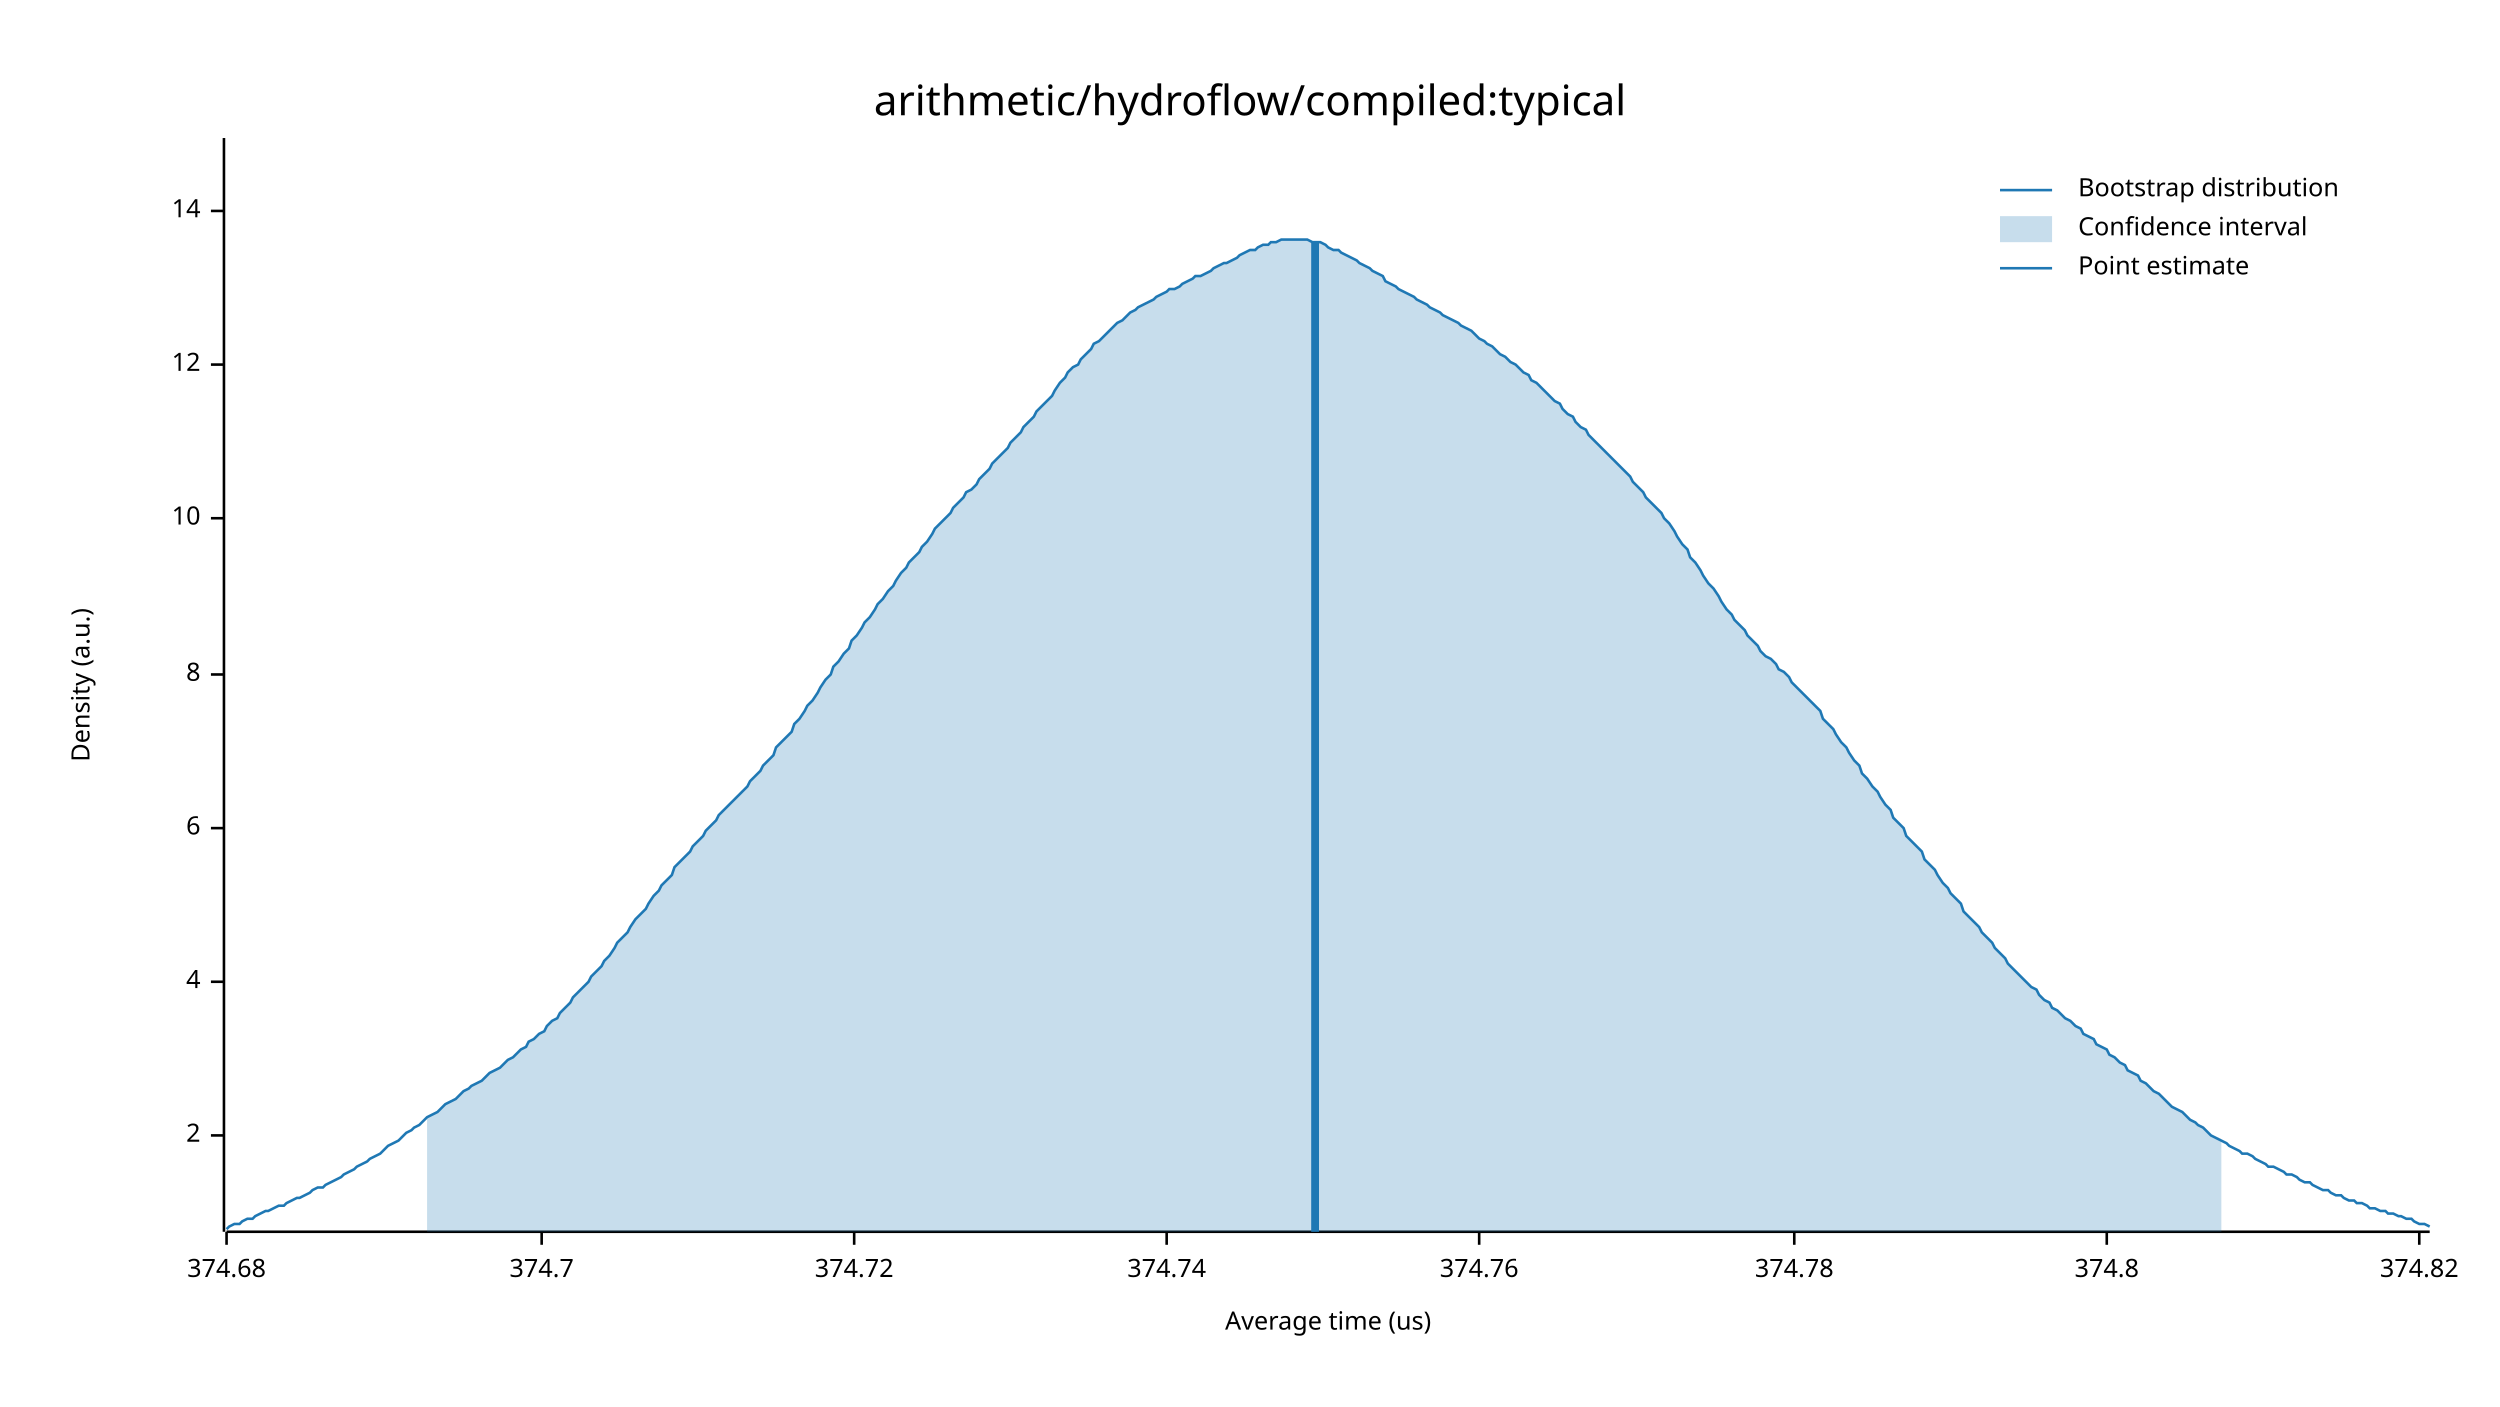
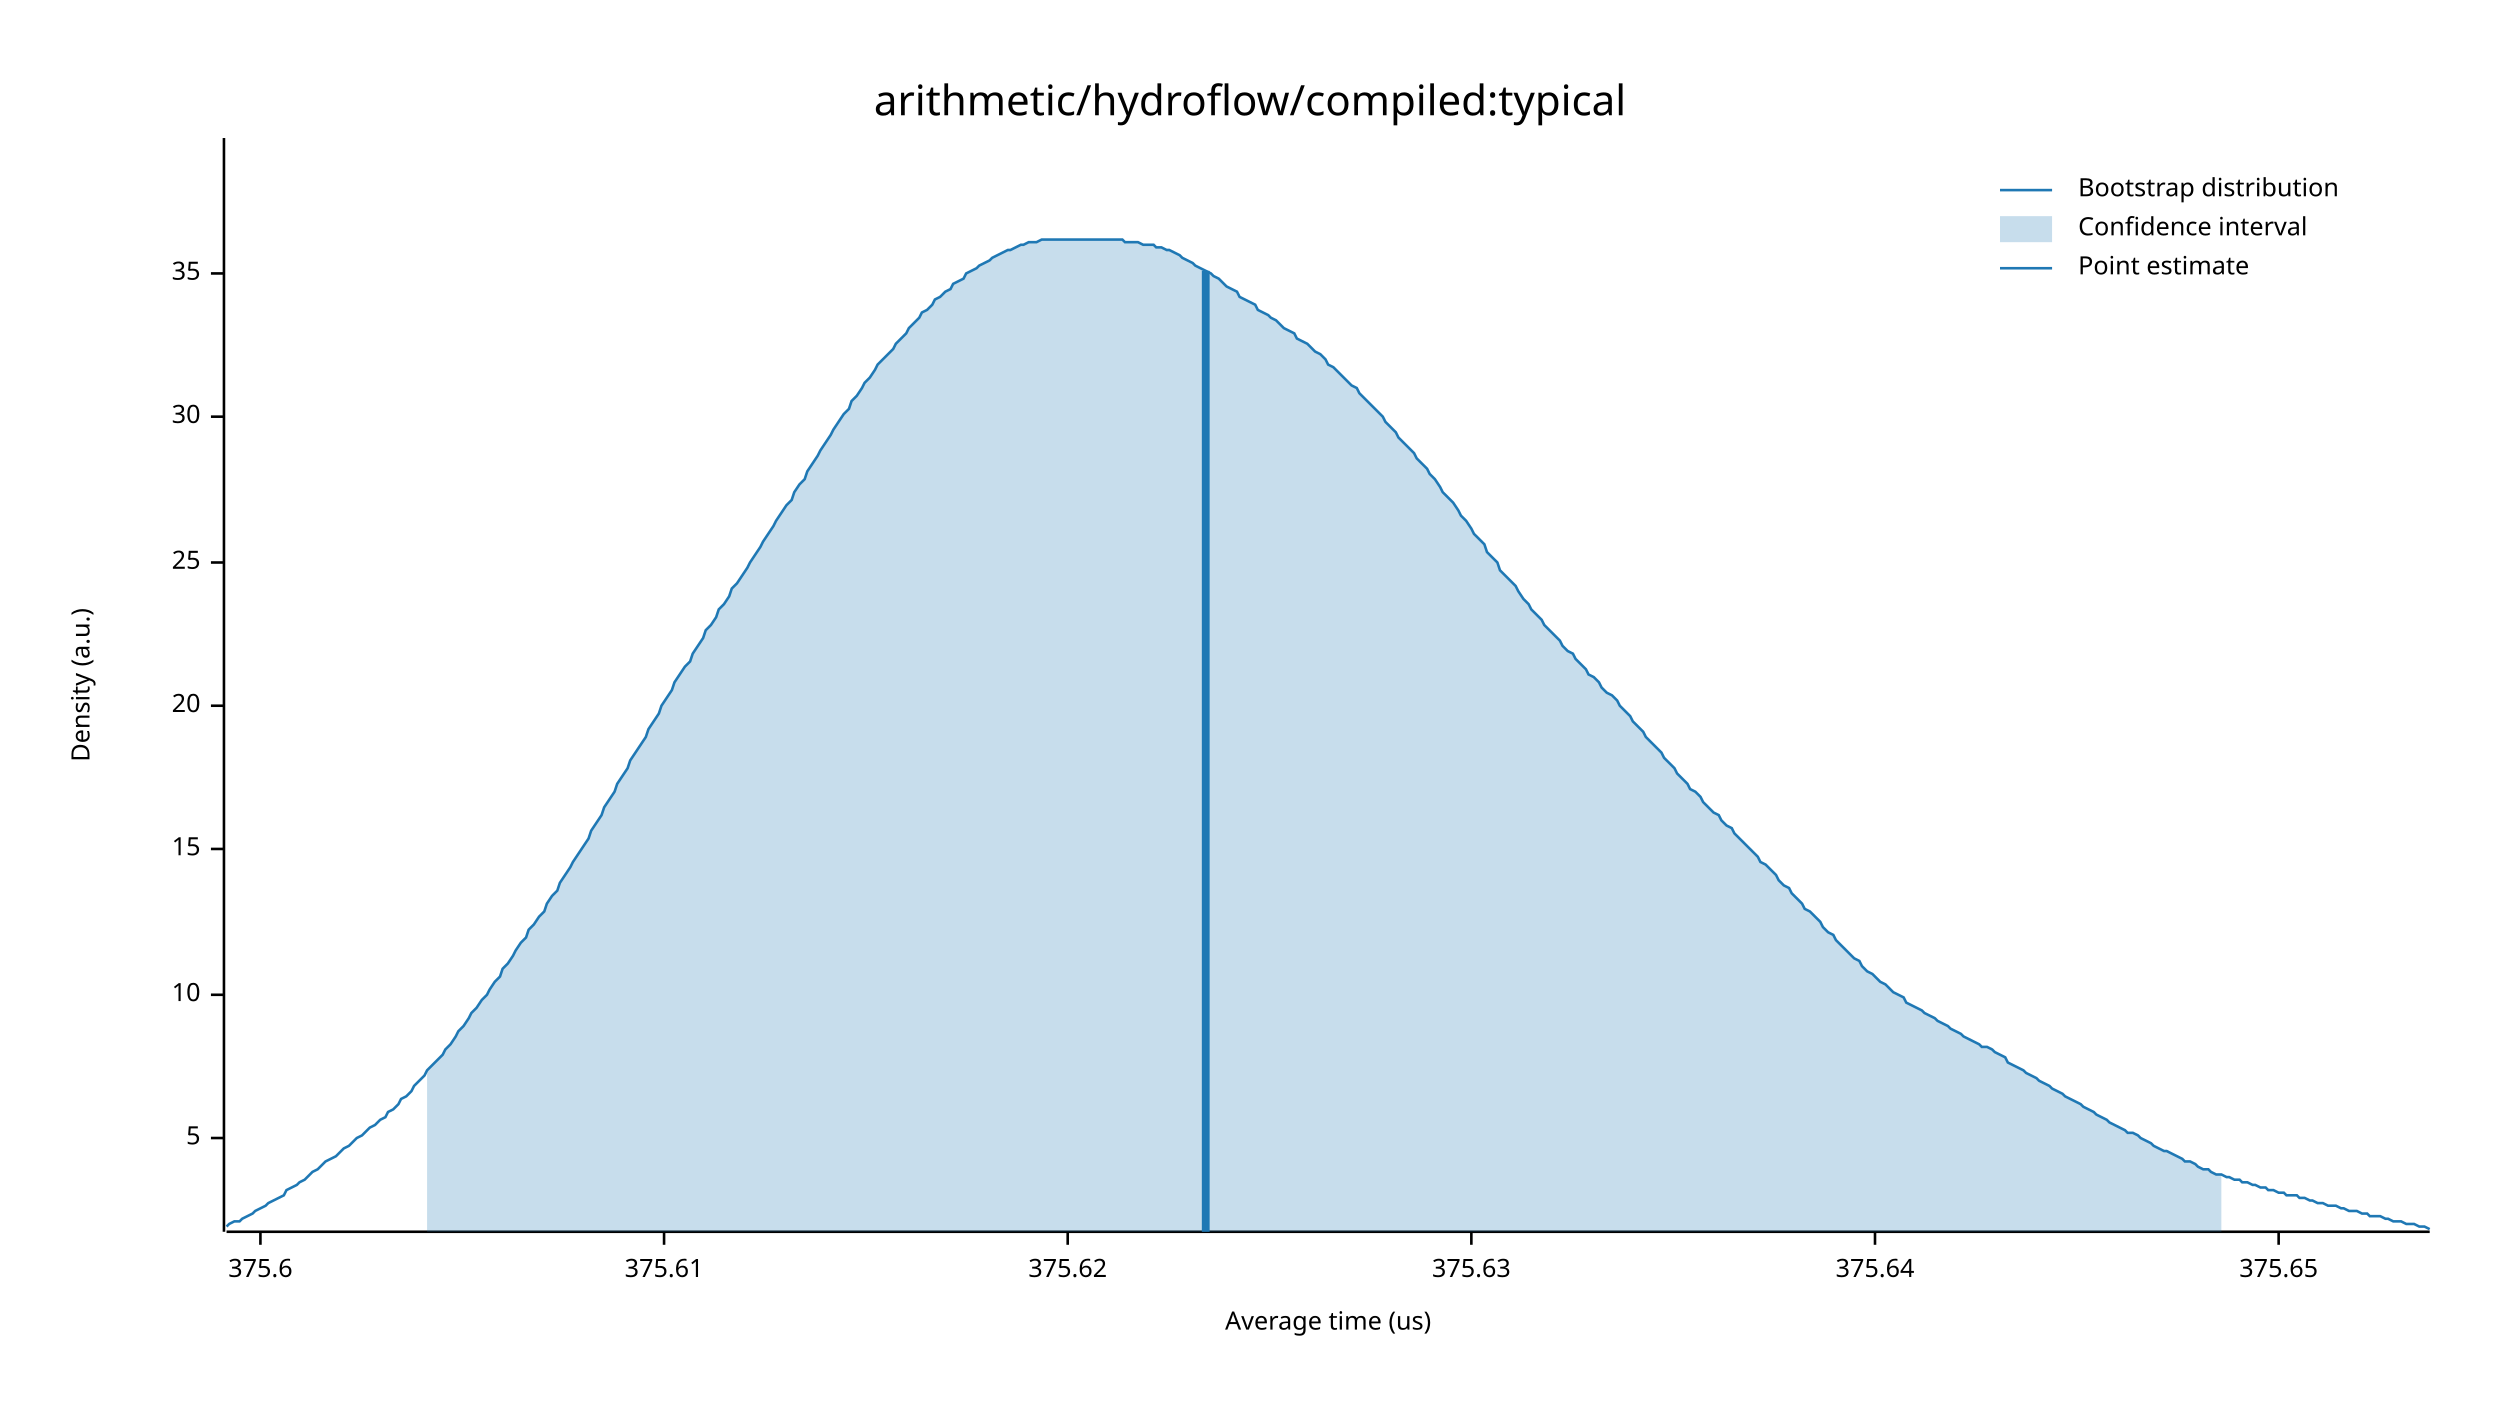
<svg xmlns="http://www.w3.org/2000/svg" width="960" height="540" viewBox="0 0 960 540">
  <text x="480" y="32" dy="0.76em" text-anchor="middle" font-family="sans-serif" font-size="16.129" opacity="1" fill="#000000">
arithmetic/hydroflow/compiled:typical
</text>
  <text x="27" y="263" dy="0.76em" text-anchor="middle" font-family="sans-serif" font-size="9.677" opacity="1" fill="#000000" transform="rotate(270, 27, 263)">
Density (a.u.)
</text>
  <text x="510" y="513" dy="-0.5ex" text-anchor="middle" font-family="sans-serif" font-size="9.677" opacity="1" fill="#000000">
Average time (us)
</text>
  <polyline fill="none" opacity="1" stroke="#000000" stroke-width="1" points="86,53 86,473 " />
-   <text x="77" y="436" dy="0.5ex" text-anchor="end" font-family="sans-serif" font-size="9.677" opacity="1" fill="#000000">
- 2
+   <text x="77" y="437" dy="0.5ex" text-anchor="end" font-family="sans-serif" font-size="9.677" opacity="1" fill="#000000">
+ 5
</text>
-   <polyline fill="none" opacity="1" stroke="#000000" stroke-width="1" points="81,436 86,436 " />
-   <text x="77" y="377" dy="0.5ex" text-anchor="end" font-family="sans-serif" font-size="9.677" opacity="1" fill="#000000">
- 4
- </text>
-   <polyline fill="none" opacity="1" stroke="#000000" stroke-width="1" points="81,377 86,377 " />
-   <text x="77" y="318" dy="0.5ex" text-anchor="end" font-family="sans-serif" font-size="9.677" opacity="1" fill="#000000">
- 6
- </text>
-   <polyline fill="none" opacity="1" stroke="#000000" stroke-width="1" points="81,318 86,318 " />
-   <text x="77" y="259" dy="0.5ex" text-anchor="end" font-family="sans-serif" font-size="9.677" opacity="1" fill="#000000">
- 8
- </text>
-   <polyline fill="none" opacity="1" stroke="#000000" stroke-width="1" points="81,259 86,259 " />
-   <text x="77" y="199" dy="0.5ex" text-anchor="end" font-family="sans-serif" font-size="9.677" opacity="1" fill="#000000">
+   <polyline fill="none" opacity="1" stroke="#000000" stroke-width="1" points="81,437 86,437 " />
+   <text x="77" y="382" dy="0.5ex" text-anchor="end" font-family="sans-serif" font-size="9.677" opacity="1" fill="#000000">
10
</text>
-   <polyline fill="none" opacity="1" stroke="#000000" stroke-width="1" points="81,199 86,199 " />
-   <text x="77" y="140" dy="0.5ex" text-anchor="end" font-family="sans-serif" font-size="9.677" opacity="1" fill="#000000">
- 12
+   <polyline fill="none" opacity="1" stroke="#000000" stroke-width="1" points="81,382 86,382 " />
+   <text x="77" y="326" dy="0.5ex" text-anchor="end" font-family="sans-serif" font-size="9.677" opacity="1" fill="#000000">
+ 15
</text>
-   <polyline fill="none" opacity="1" stroke="#000000" stroke-width="1" points="81,140 86,140 " />
-   <text x="77" y="81" dy="0.5ex" text-anchor="end" font-family="sans-serif" font-size="9.677" opacity="1" fill="#000000">
- 14
+   <polyline fill="none" opacity="1" stroke="#000000" stroke-width="1" points="81,326 86,326 " />
+   <text x="77" y="271" dy="0.5ex" text-anchor="end" font-family="sans-serif" font-size="9.677" opacity="1" fill="#000000">
+ 20
</text>
-   <polyline fill="none" opacity="1" stroke="#000000" stroke-width="1" points="81,81 86,81 " />
+   <polyline fill="none" opacity="1" stroke="#000000" stroke-width="1" points="81,271 86,271 " />
+   <text x="77" y="216" dy="0.5ex" text-anchor="end" font-family="sans-serif" font-size="9.677" opacity="1" fill="#000000">
+ 25
+ </text>
+   <polyline fill="none" opacity="1" stroke="#000000" stroke-width="1" points="81,216 86,216 " />
+   <text x="77" y="160" dy="0.5ex" text-anchor="end" font-family="sans-serif" font-size="9.677" opacity="1" fill="#000000">
+ 30
+ </text>
+   <polyline fill="none" opacity="1" stroke="#000000" stroke-width="1" points="81,160 86,160 " />
+   <text x="77" y="105" dy="0.5ex" text-anchor="end" font-family="sans-serif" font-size="9.677" opacity="1" fill="#000000">
+ 35
+ </text>
+   <polyline fill="none" opacity="1" stroke="#000000" stroke-width="1" points="81,105 86,105 " />
  <polyline fill="none" opacity="1" stroke="#000000" stroke-width="1" points="87,473 933,473 " />
-   <text x="87" y="483" dy="0.76em" text-anchor="middle" font-family="sans-serif" font-size="9.677" opacity="1" fill="#000000">
- 374.68
+   <text x="100" y="483" dy="0.76em" text-anchor="middle" font-family="sans-serif" font-size="9.677" opacity="1" fill="#000000">
+ 375.6
</text>
-   <polyline fill="none" opacity="1" stroke="#000000" stroke-width="1" points="87,473 87,478 " />
-   <text x="208" y="483" dy="0.76em" text-anchor="middle" font-family="sans-serif" font-size="9.677" opacity="1" fill="#000000">
- 374.7
+   <polyline fill="none" opacity="1" stroke="#000000" stroke-width="1" points="100,473 100,478 " />
+   <text x="255" y="483" dy="0.76em" text-anchor="middle" font-family="sans-serif" font-size="9.677" opacity="1" fill="#000000">
+ 375.61
</text>
-   <polyline fill="none" opacity="1" stroke="#000000" stroke-width="1" points="208,473 208,478 " />
-   <text x="328" y="483" dy="0.76em" text-anchor="middle" font-family="sans-serif" font-size="9.677" opacity="1" fill="#000000">
- 374.72
+   <polyline fill="none" opacity="1" stroke="#000000" stroke-width="1" points="255,473 255,478 " />
+   <text x="410" y="483" dy="0.76em" text-anchor="middle" font-family="sans-serif" font-size="9.677" opacity="1" fill="#000000">
+ 375.62
</text>
-   <polyline fill="none" opacity="1" stroke="#000000" stroke-width="1" points="328,473 328,478 " />
-   <text x="448" y="483" dy="0.76em" text-anchor="middle" font-family="sans-serif" font-size="9.677" opacity="1" fill="#000000">
- 374.74
+   <polyline fill="none" opacity="1" stroke="#000000" stroke-width="1" points="410,473 410,478 " />
+   <text x="565" y="483" dy="0.76em" text-anchor="middle" font-family="sans-serif" font-size="9.677" opacity="1" fill="#000000">
+ 375.63
</text>
-   <polyline fill="none" opacity="1" stroke="#000000" stroke-width="1" points="448,473 448,478 " />
-   <text x="568" y="483" dy="0.76em" text-anchor="middle" font-family="sans-serif" font-size="9.677" opacity="1" fill="#000000">
- 374.76
+   <polyline fill="none" opacity="1" stroke="#000000" stroke-width="1" points="565,473 565,478 " />
+   <text x="720" y="483" dy="0.76em" text-anchor="middle" font-family="sans-serif" font-size="9.677" opacity="1" fill="#000000">
+ 375.64
</text>
-   <polyline fill="none" opacity="1" stroke="#000000" stroke-width="1" points="568,473 568,478 " />
-   <text x="689" y="483" dy="0.76em" text-anchor="middle" font-family="sans-serif" font-size="9.677" opacity="1" fill="#000000">
- 374.78
+   <polyline fill="none" opacity="1" stroke="#000000" stroke-width="1" points="720,473 720,478 " />
+   <text x="875" y="483" dy="0.76em" text-anchor="middle" font-family="sans-serif" font-size="9.677" opacity="1" fill="#000000">
+ 375.65
</text>
-   <polyline fill="none" opacity="1" stroke="#000000" stroke-width="1" points="689,473 689,478 " />
-   <text x="809" y="483" dy="0.76em" text-anchor="middle" font-family="sans-serif" font-size="9.677" opacity="1" fill="#000000">
- 374.8
- </text>
-   <polyline fill="none" opacity="1" stroke="#000000" stroke-width="1" points="809,473 809,478 " />
-   <text x="929" y="483" dy="0.76em" text-anchor="middle" font-family="sans-serif" font-size="9.677" opacity="1" fill="#000000">
- 374.82
- </text>
-   <polyline fill="none" opacity="1" stroke="#000000" stroke-width="1" points="929,473 929,478 " />
-   <polyline fill="none" opacity="1" stroke="#1F78B4" stroke-width="1" points="87,472 88,471 90,470 92,470 93,469 95,468 97,468 98,467 100,466 102,465 103,465 105,464 107,463 109,463 110,462 112,461 114,460 115,460 117,459 119,458 120,457 122,456 124,456 125,455 127,454 129,453 131,452 132,451 134,450 136,449 137,448 139,447 141,446 142,445 144,444 146,443 148,441 149,440 151,439 153,438 154,437 156,435 158,434 159,433 161,432 163,430 164,429 166,428 168,427 170,425 171,424 173,423 175,422 176,421 178,419 180,418 181,417 183,416 185,415 187,413 188,412 190,411 192,410 193,409 195,407 197,406 198,405 200,403 202,402 203,400 205,399 207,397 209,396 210,394 212,392 214,391 215,389 217,387 219,385 220,383 222,381 224,379 226,377 227,375 229,373 231,371 232,369 234,367 236,364 237,362 239,360 241,358 242,356 244,353 246,351 248,349 249,347 251,344 253,342 254,340 256,338 258,336 259,333 261,331 263,329 265,327 266,325 268,323 270,321 271,319 273,317 275,315 276,313 278,311 280,309 281,308 283,306 285,304 287,302 288,300 290,298 292,296 293,294 295,292 297,290 298,287 300,285 302,283 304,281 305,278 307,276 309,273 310,271 312,269 314,266 315,264 317,261 319,259 320,256 322,254 324,251 326,249 327,246 329,244 331,241 332,239 334,237 336,234 337,232 339,230 341,227 343,225 344,223 346,220 348,218 349,216 351,214 353,212 354,210 356,208 358,205 359,203 361,201 363,199 365,197 366,195 368,193 370,191 371,189 373,188 375,186 376,184 378,182 380,180 381,178 383,176 385,174 387,172 388,170 390,168 392,166 393,164 395,162 397,160 398,158 400,156 402,154 404,152 405,150 407,147 409,145 410,143 412,141 414,140 415,138 417,136 419,134 420,132 422,131 424,129 426,127 427,126 429,124 431,123 432,122 434,120 436,119 437,118 439,117 441,116 443,115 444,114 446,113 448,112 449,111 451,111 453,110 454,109 456,108 458,107 459,106 461,106 463,105 465,104 466,103 468,102 470,101 471,101 473,100 475,99 476,98 478,97 480,96 482,96 483,95 485,94 487,94 488,93 490,93 492,92 493,92 495,92 497,92 498,92 500,92 502,92 504,93 505,93 507,93 509,94 510,95 512,96 514,96 515,97 517,98 519,99 521,100 522,101 524,102 526,103 527,104 529,105 531,106 532,108 534,109 536,110 537,111 539,112 541,113 543,114 544,115 546,116 548,117 549,118 551,119 553,120 554,121 556,122 558,123 560,124 561,125 563,126 565,127 566,128 568,130 570,131 571,132 573,133 575,135 576,136 578,137 580,139 582,140 583,141 585,143 587,144 588,146 590,147 592,149 593,150 595,152 597,154 599,155 600,157 602,159 604,160 605,162 607,164 609,165 610,167 612,169 614,171 615,172 617,174 619,176 621,178 622,179 624,181 626,183 627,185 629,187 631,189 632,191 634,193 636,195 638,197 639,199 641,201 643,204 644,206 646,209 648,211 649,214 651,216 653,219 654,221 656,224 658,226 660,229 661,231 663,234 665,236 666,238 668,240 670,242 671,244 673,246 675,248 676,250 678,252 680,253 682,255 683,257 685,258 687,260 688,262 690,264 692,266 693,267 695,269 697,271 699,273 700,276 702,278 704,280 705,282 707,285 709,287 710,289 712,292 714,294 715,297 717,299 719,302 721,304 722,306 724,309 726,311 727,314 729,316 731,318 732,321 734,323 736,325 738,327 739,330 741,332 743,334 744,336 746,339 748,341 749,343 751,345 753,347 754,350 756,352 758,354 760,356 761,358 763,360 765,362 766,364 768,366 770,368 771,370 773,372 775,374 777,376 778,377 780,379 782,380 783,382 785,384 787,385 788,387 790,388 792,390 793,391 795,392 797,394 799,395 800,397 802,398 804,399 805,401 807,402 809,403 810,405 812,406 814,408 816,409 817,411 819,412 821,413 822,415 824,416 826,418 827,419 829,420 831,422 832,423 834,425 836,426 838,427 839,428 841,430 843,431 844,432 846,433 848,435 849,436 851,437 853,438 855,439 856,440 858,441 860,442 861,443 863,443 865,444 866,445 868,446 870,447 871,448 873,448 875,449 877,450 878,451 880,451 882,452 883,453 885,454 887,454 888,455 890,456 892,457 894,457 895,458 897,459 899,459 900,460 902,461 904,461 905,462 907,462 909,463 910,464 912,464 914,465 916,465 917,466 919,466 921,467 922,467 924,468 926,468 927,469 929,470 931,470 933,471 " />
-   <polygon opacity="0.25" fill="#1F78B4" points="164,429 166,428 168,427 170,425 171,424 173,423 175,422 176,421 178,419 180,418 181,417 183,416 185,415 187,413 188,412 190,411 192,410 193,409 195,407 197,406 198,405 200,403 202,402 203,400 205,399 207,397 209,396 210,394 212,392 214,391 215,389 217,387 219,385 220,383 222,381 224,379 226,377 227,375 229,373 231,371 232,369 234,367 236,364 237,362 239,360 241,358 242,356 244,353 246,351 248,349 249,347 251,344 253,342 254,340 256,338 258,336 259,333 261,331 263,329 265,327 266,325 268,323 270,321 271,319 273,317 275,315 276,313 278,311 280,309 281,308 283,306 285,304 287,302 288,300 290,298 292,296 293,294 295,292 297,290 298,287 300,285 302,283 304,281 305,278 307,276 309,273 310,271 312,269 314,266 315,264 317,261 319,259 320,256 322,254 324,251 326,249 327,246 329,244 331,241 332,239 334,237 336,234 337,232 339,230 341,227 343,225 344,223 346,220 348,218 349,216 351,214 353,212 354,210 356,208 358,205 359,203 361,201 363,199 365,197 366,195 368,193 370,191 371,189 373,188 375,186 376,184 378,182 380,180 381,178 383,176 385,174 387,172 388,170 390,168 392,166 393,164 395,162 397,160 398,158 400,156 402,154 404,152 405,150 407,147 409,145 410,143 412,141 414,140 415,138 417,136 419,134 420,132 422,131 424,129 426,127 427,126 429,124 431,123 432,122 434,120 436,119 437,118 439,117 441,116 443,115 444,114 446,113 448,112 449,111 451,111 453,110 454,109 456,108 458,107 459,106 461,106 463,105 465,104 466,103 468,102 470,101 471,101 473,100 475,99 476,98 478,97 480,96 482,96 483,95 485,94 487,94 488,93 490,93 492,92 493,92 495,92 497,92 498,92 500,92 502,92 504,93 505,93 507,93 509,94 510,95 512,96 514,96 515,97 517,98 519,99 521,100 522,101 524,102 526,103 527,104 529,105 531,106 532,108 534,109 536,110 537,111 539,112 541,113 543,114 544,115 546,116 548,117 549,118 551,119 553,120 554,121 556,122 558,123 560,124 561,125 563,126 565,127 566,128 568,130 570,131 571,132 573,133 575,135 576,136 578,137 580,139 582,140 583,141 585,143 587,144 588,146 590,147 592,149 593,150 595,152 597,154 599,155 600,157 602,159 604,160 605,162 607,164 609,165 610,167 612,169 614,171 615,172 617,174 619,176 621,178 622,179 624,181 626,183 627,185 629,187 631,189 632,191 634,193 636,195 638,197 639,199 641,201 643,204 644,206 646,209 648,211 649,214 651,216 653,219 654,221 656,224 658,226 660,229 661,231 663,234 665,236 666,238 668,240 670,242 671,244 673,246 675,248 676,250 678,252 680,253 682,255 683,257 685,258 687,260 688,262 690,264 692,266 693,267 695,269 697,271 699,273 700,276 702,278 704,280 705,282 707,285 709,287 710,289 712,292 714,294 715,297 717,299 719,302 721,304 722,306 724,309 726,311 727,314 729,316 731,318 732,321 734,323 736,325 738,327 739,330 741,332 743,334 744,336 746,339 748,341 749,343 751,345 753,347 754,350 756,352 758,354 760,356 761,358 763,360 765,362 766,364 768,366 770,368 771,370 773,372 775,374 777,376 778,377 780,379 782,380 783,382 785,384 787,385 788,387 790,388 792,390 793,391 795,392 797,394 799,395 800,397 802,398 804,399 805,401 807,402 809,403 810,405 812,406 814,408 816,409 817,411 819,412 821,413 822,415 824,416 826,418 827,419 829,420 831,422 832,423 834,425 836,426 838,427 839,428 841,430 843,431 844,432 846,433 848,435 849,436 851,437 853,438 853,473 164,473 " />
-   <polyline fill="none" opacity="1" stroke="#1F78B4" stroke-width="3" points="505,473 505,93 " />
+   <polyline fill="none" opacity="1" stroke="#000000" stroke-width="1" points="875,473 875,478 " />
+   <polyline fill="none" opacity="1" stroke="#1F78B4" stroke-width="1" points="87,471 88,470 90,469 92,469 93,468 95,467 97,466 98,465 100,464 102,463 103,462 105,461 107,460 109,459 110,457 112,456 114,455 115,454 117,453 119,451 120,450 122,449 124,447 125,446 127,445 129,444 131,442 132,441 134,440 136,438 137,437 139,436 141,434 142,433 144,432 146,430 148,429 149,427 151,426 153,424 154,422 156,421 158,419 159,417 161,415 163,413 164,411 166,409 168,407 170,405 171,403 173,401 175,398 176,396 178,394 180,391 181,389 183,387 185,384 187,382 188,380 190,377 192,375 193,372 195,370 197,367 198,365 200,362 202,360 203,357 205,355 207,352 209,350 210,347 212,344 214,342 215,339 217,336 219,333 220,331 222,328 224,325 226,322 227,319 229,316 231,313 232,310 234,307 236,304 237,301 239,298 241,295 242,292 244,289 246,286 248,283 249,280 251,277 253,274 254,271 256,268 258,265 259,262 261,259 263,256 265,254 266,251 268,248 270,245 271,242 273,240 275,237 276,234 278,232 280,229 281,226 283,224 285,221 287,218 288,216 290,213 292,210 293,208 295,205 297,202 298,200 300,197 302,194 304,192 305,189 307,186 309,184 310,181 312,178 314,175 315,173 317,170 319,167 320,165 322,162 324,159 326,157 327,154 329,152 331,149 332,147 334,145 336,142 337,140 339,138 341,136 343,134 344,132 346,130 348,128 349,126 351,124 353,122 354,120 356,119 358,117 359,115 361,114 363,112 365,111 366,109 368,108 370,107 371,105 373,104 375,103 376,102 378,101 380,100 381,99 383,98 385,97 387,96 388,96 390,95 392,94 393,94 395,93 397,93 398,93 400,92 402,92 404,92 405,92 407,92 409,92 410,92 412,92 414,92 415,92 417,92 419,92 420,92 422,92 424,92 426,92 427,92 429,92 431,92 432,93 434,93 436,93 437,93 439,94 441,94 443,94 444,95 446,95 448,96 449,96 451,97 453,98 454,99 456,100 458,101 459,102 461,103 463,104 465,105 466,106 468,107 470,109 471,110 473,111 475,112 476,114 478,115 480,116 482,117 483,119 485,120 487,121 488,122 490,123 492,125 493,126 495,127 497,128 498,130 500,131 502,132 504,134 505,135 507,136 509,138 510,140 512,141 514,143 515,144 517,146 519,148 521,149 522,151 524,153 526,155 527,156 529,158 531,160 532,162 534,164 536,166 537,168 539,170 541,172 543,174 544,176 546,178 548,180 549,182 551,184 553,187 554,189 556,191 558,193 560,196 561,198 563,200 565,203 566,205 568,207 570,209 571,212 573,214 575,216 576,219 578,221 580,223 582,225 583,227 585,230 587,232 588,234 590,236 592,238 593,240 595,242 597,244 599,246 600,248 602,250 604,251 605,253 607,255 609,257 610,259 612,260 614,262 615,264 617,266 619,267 621,269 622,271 624,273 626,275 627,277 629,279 631,281 632,283 634,285 636,287 638,289 639,291 641,293 643,295 644,297 646,299 648,301 649,303 651,304 653,306 654,308 656,310 658,312 660,313 661,315 663,317 665,318 666,320 668,322 670,324 671,325 673,327 675,329 676,331 678,332 680,334 682,336 683,338 685,340 687,341 688,343 690,345 692,347 693,349 695,350 697,352 699,354 700,356 702,358 704,359 705,361 707,363 709,365 710,366 712,368 714,369 715,371 717,373 719,374 721,376 722,377 724,378 726,380 727,381 729,382 731,383 732,385 734,386 736,387 738,388 739,389 741,390 743,391 744,392 746,393 748,394 749,395 751,396 753,397 754,398 756,399 758,400 760,401 761,402 763,402 765,403 766,404 768,405 770,406 771,408 773,409 775,410 777,411 778,412 780,413 782,414 783,415 785,416 787,417 788,418 790,419 792,420 793,421 795,422 797,423 799,424 800,425 802,426 804,427 805,428 807,429 809,430 810,431 812,432 814,433 816,434 817,435 819,435 821,436 822,437 824,438 826,439 827,440 829,441 831,442 832,442 834,443 836,444 838,445 839,446 841,446 843,447 844,448 846,449 848,449 849,450 851,451 853,451 855,452 856,452 858,453 860,453 861,454 863,454 865,455 866,455 868,456 870,456 871,457 873,457 875,458 877,458 878,459 880,459 882,459 883,460 885,460 887,461 888,461 890,462 892,462 894,463 895,463 897,463 899,464 900,464 902,465 904,465 905,465 907,466 909,466 910,467 912,467 914,467 916,468 917,468 919,469 921,469 922,469 924,470 926,470 927,470 929,471 931,471 933,472 " />
+   <polygon opacity="0.25" fill="#1F78B4" points="164,411 166,409 168,407 170,405 171,403 173,401 175,398 176,396 178,394 180,391 181,389 183,387 185,384 187,382 188,380 190,377 192,375 193,372 195,370 197,367 198,365 200,362 202,360 203,357 205,355 207,352 209,350 210,347 212,344 214,342 215,339 217,336 219,333 220,331 222,328 224,325 226,322 227,319 229,316 231,313 232,310 234,307 236,304 237,301 239,298 241,295 242,292 244,289 246,286 248,283 249,280 251,277 253,274 254,271 256,268 258,265 259,262 261,259 263,256 265,254 266,251 268,248 270,245 271,242 273,240 275,237 276,234 278,232 280,229 281,226 283,224 285,221 287,218 288,216 290,213 292,210 293,208 295,205 297,202 298,200 300,197 302,194 304,192 305,189 307,186 309,184 310,181 312,178 314,175 315,173 317,170 319,167 320,165 322,162 324,159 326,157 327,154 329,152 331,149 332,147 334,145 336,142 337,140 339,138 341,136 343,134 344,132 346,130 348,128 349,126 351,124 353,122 354,120 356,119 358,117 359,115 361,114 363,112 365,111 366,109 368,108 370,107 371,105 373,104 375,103 376,102 378,101 380,100 381,99 383,98 385,97 387,96 388,96 390,95 392,94 393,94 395,93 397,93 398,93 400,92 402,92 404,92 405,92 407,92 409,92 410,92 412,92 414,92 415,92 417,92 419,92 420,92 422,92 424,92 426,92 427,92 429,92 431,92 432,93 434,93 436,93 437,93 439,94 441,94 443,94 444,95 446,95 448,96 449,96 451,97 453,98 454,99 456,100 458,101 459,102 461,103 463,104 465,105 466,106 468,107 470,109 471,110 473,111 475,112 476,114 478,115 480,116 482,117 483,119 485,120 487,121 488,122 490,123 492,125 493,126 495,127 497,128 498,130 500,131 502,132 504,134 505,135 507,136 509,138 510,140 512,141 514,143 515,144 517,146 519,148 521,149 522,151 524,153 526,155 527,156 529,158 531,160 532,162 534,164 536,166 537,168 539,170 541,172 543,174 544,176 546,178 548,180 549,182 551,184 553,187 554,189 556,191 558,193 560,196 561,198 563,200 565,203 566,205 568,207 570,209 571,212 573,214 575,216 576,219 578,221 580,223 582,225 583,227 585,230 587,232 588,234 590,236 592,238 593,240 595,242 597,244 599,246 600,248 602,250 604,251 605,253 607,255 609,257 610,259 612,260 614,262 615,264 617,266 619,267 621,269 622,271 624,273 626,275 627,277 629,279 631,281 632,283 634,285 636,287 638,289 639,291 641,293 643,295 644,297 646,299 648,301 649,303 651,304 653,306 654,308 656,310 658,312 660,313 661,315 663,317 665,318 666,320 668,322 670,324 671,325 673,327 675,329 676,331 678,332 680,334 682,336 683,338 685,340 687,341 688,343 690,345 692,347 693,349 695,350 697,352 699,354 700,356 702,358 704,359 705,361 707,363 709,365 710,366 712,368 714,369 715,371 717,373 719,374 721,376 722,377 724,378 726,380 727,381 729,382 731,383 732,385 734,386 736,387 738,388 739,389 741,390 743,391 744,392 746,393 748,394 749,395 751,396 753,397 754,398 756,399 758,400 760,401 761,402 763,402 765,403 766,404 768,405 770,406 771,408 773,409 775,410 777,411 778,412 780,413 782,414 783,415 785,416 787,417 788,418 790,419 792,420 793,421 795,422 797,423 799,424 800,425 802,426 804,427 805,428 807,429 809,430 810,431 812,432 814,433 816,434 817,435 819,435 821,436 822,437 824,438 826,439 827,440 829,441 831,442 832,442 834,443 836,444 838,445 839,446 841,446 843,447 844,448 846,449 848,449 849,450 851,451 853,451 853,473 164,473 " />
+   <polyline fill="none" opacity="1" stroke="#1F78B4" stroke-width="3" points="463,473 463,104 " />
  <text x="798" y="68" dy="0.76em" text-anchor="start" font-family="sans-serif" font-size="9.677" opacity="1" fill="#000000">
Bootstrap distribution
</text>
  <text x="798" y="83" dy="0.76em" text-anchor="start" font-family="sans-serif" font-size="9.677" opacity="1" fill="#000000">
Confidence interval
</text>
  <text x="798" y="98" dy="0.76em" text-anchor="start" font-family="sans-serif" font-size="9.677" opacity="1" fill="#000000">
Point estimate
</text>
  <polyline fill="none" opacity="1" stroke="#1F78B4" stroke-width="1" points="768,73 788,73 " />
  <rect x="768" y="83" width="20" height="10" opacity="0.25" fill="#1F78B4" stroke="none" />
  <polyline fill="none" opacity="1" stroke="#1F78B4" stroke-width="1" points="768,103 788,103 " />
</svg>
